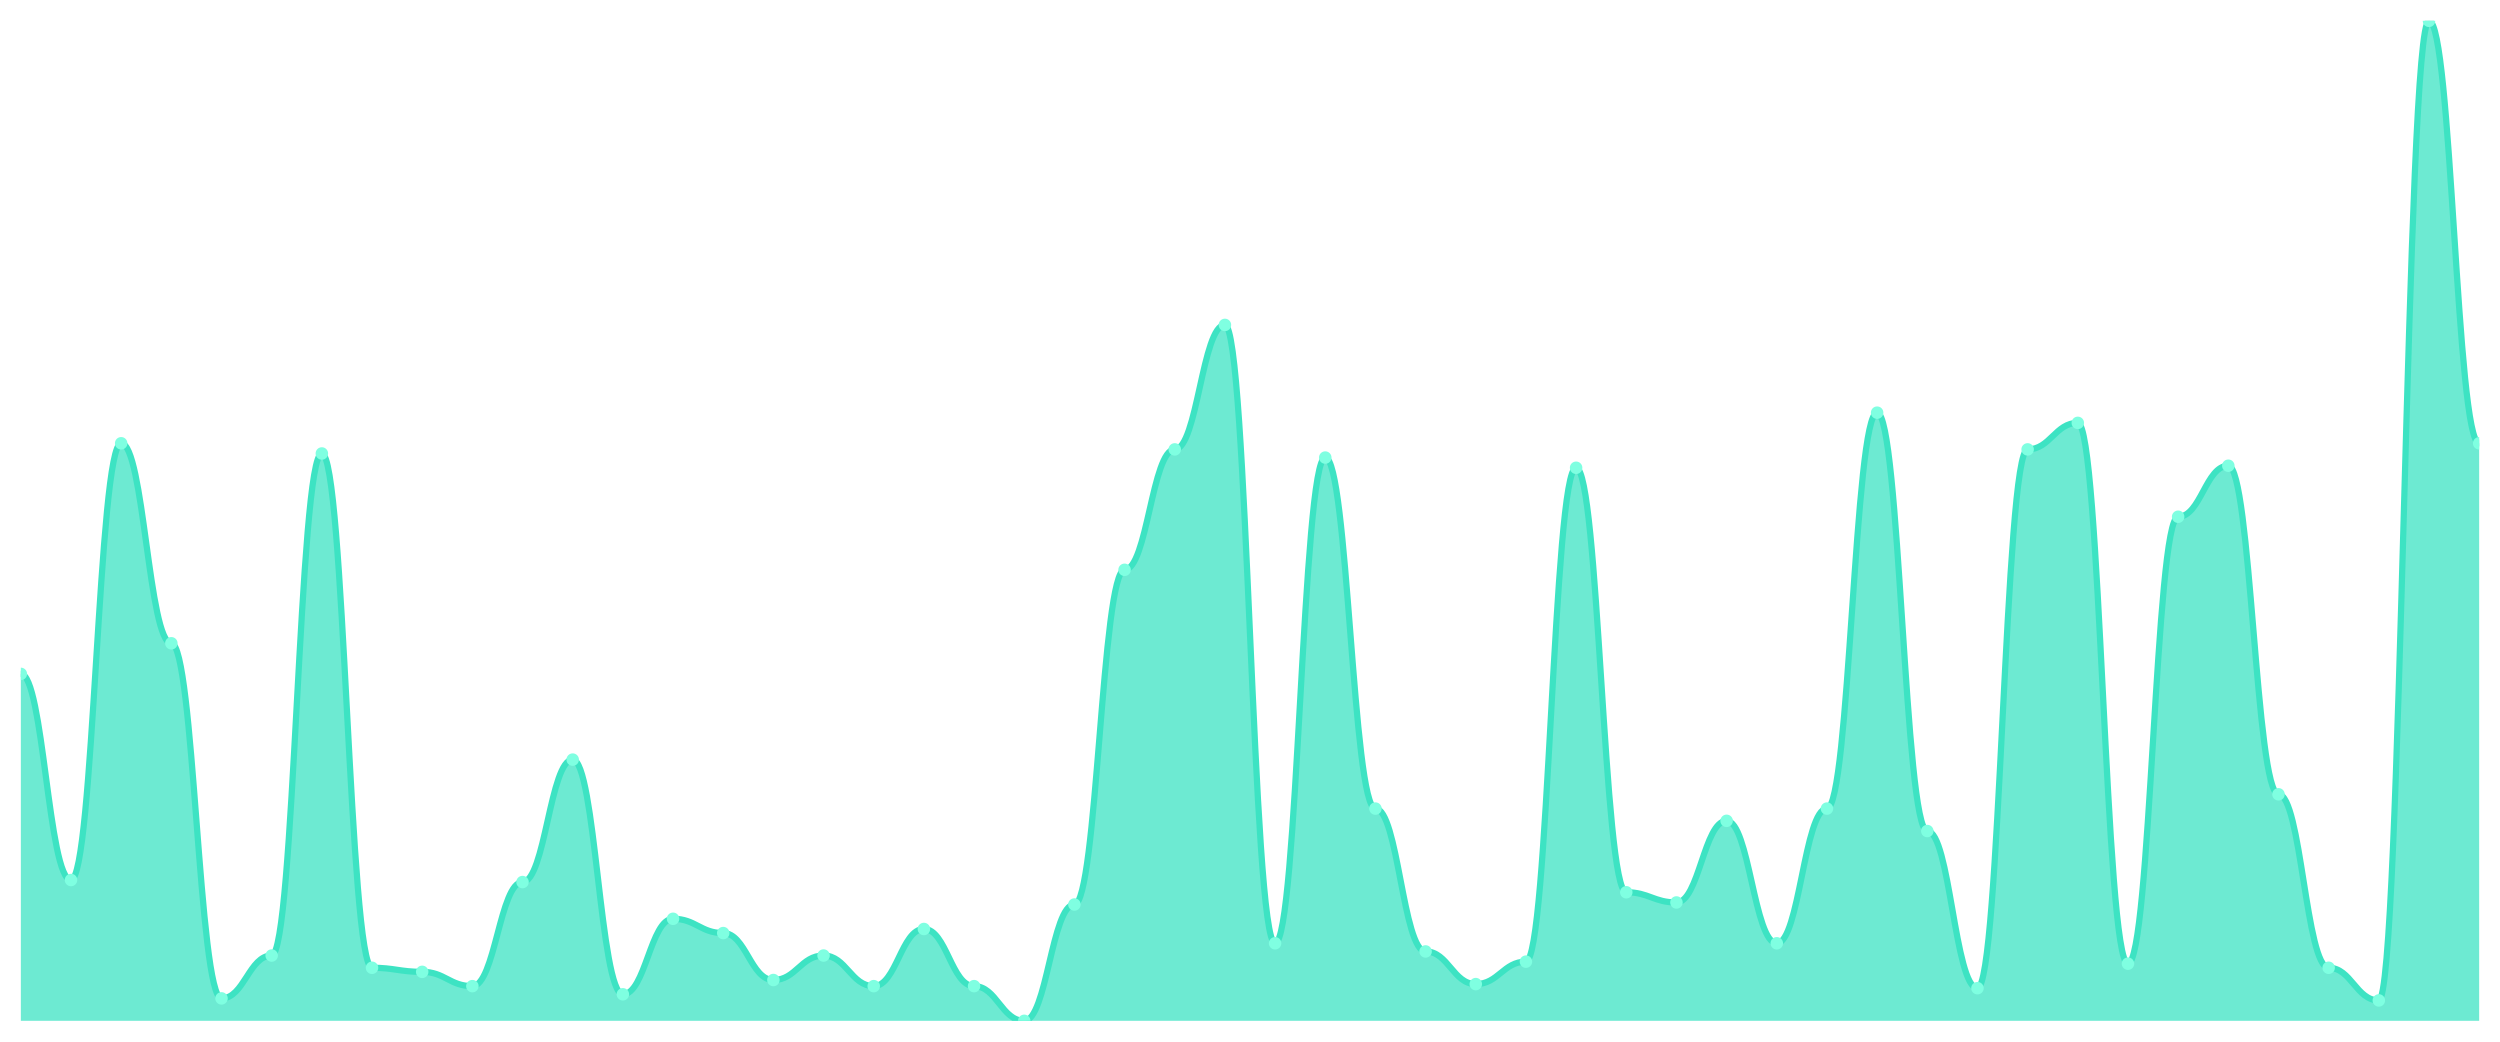
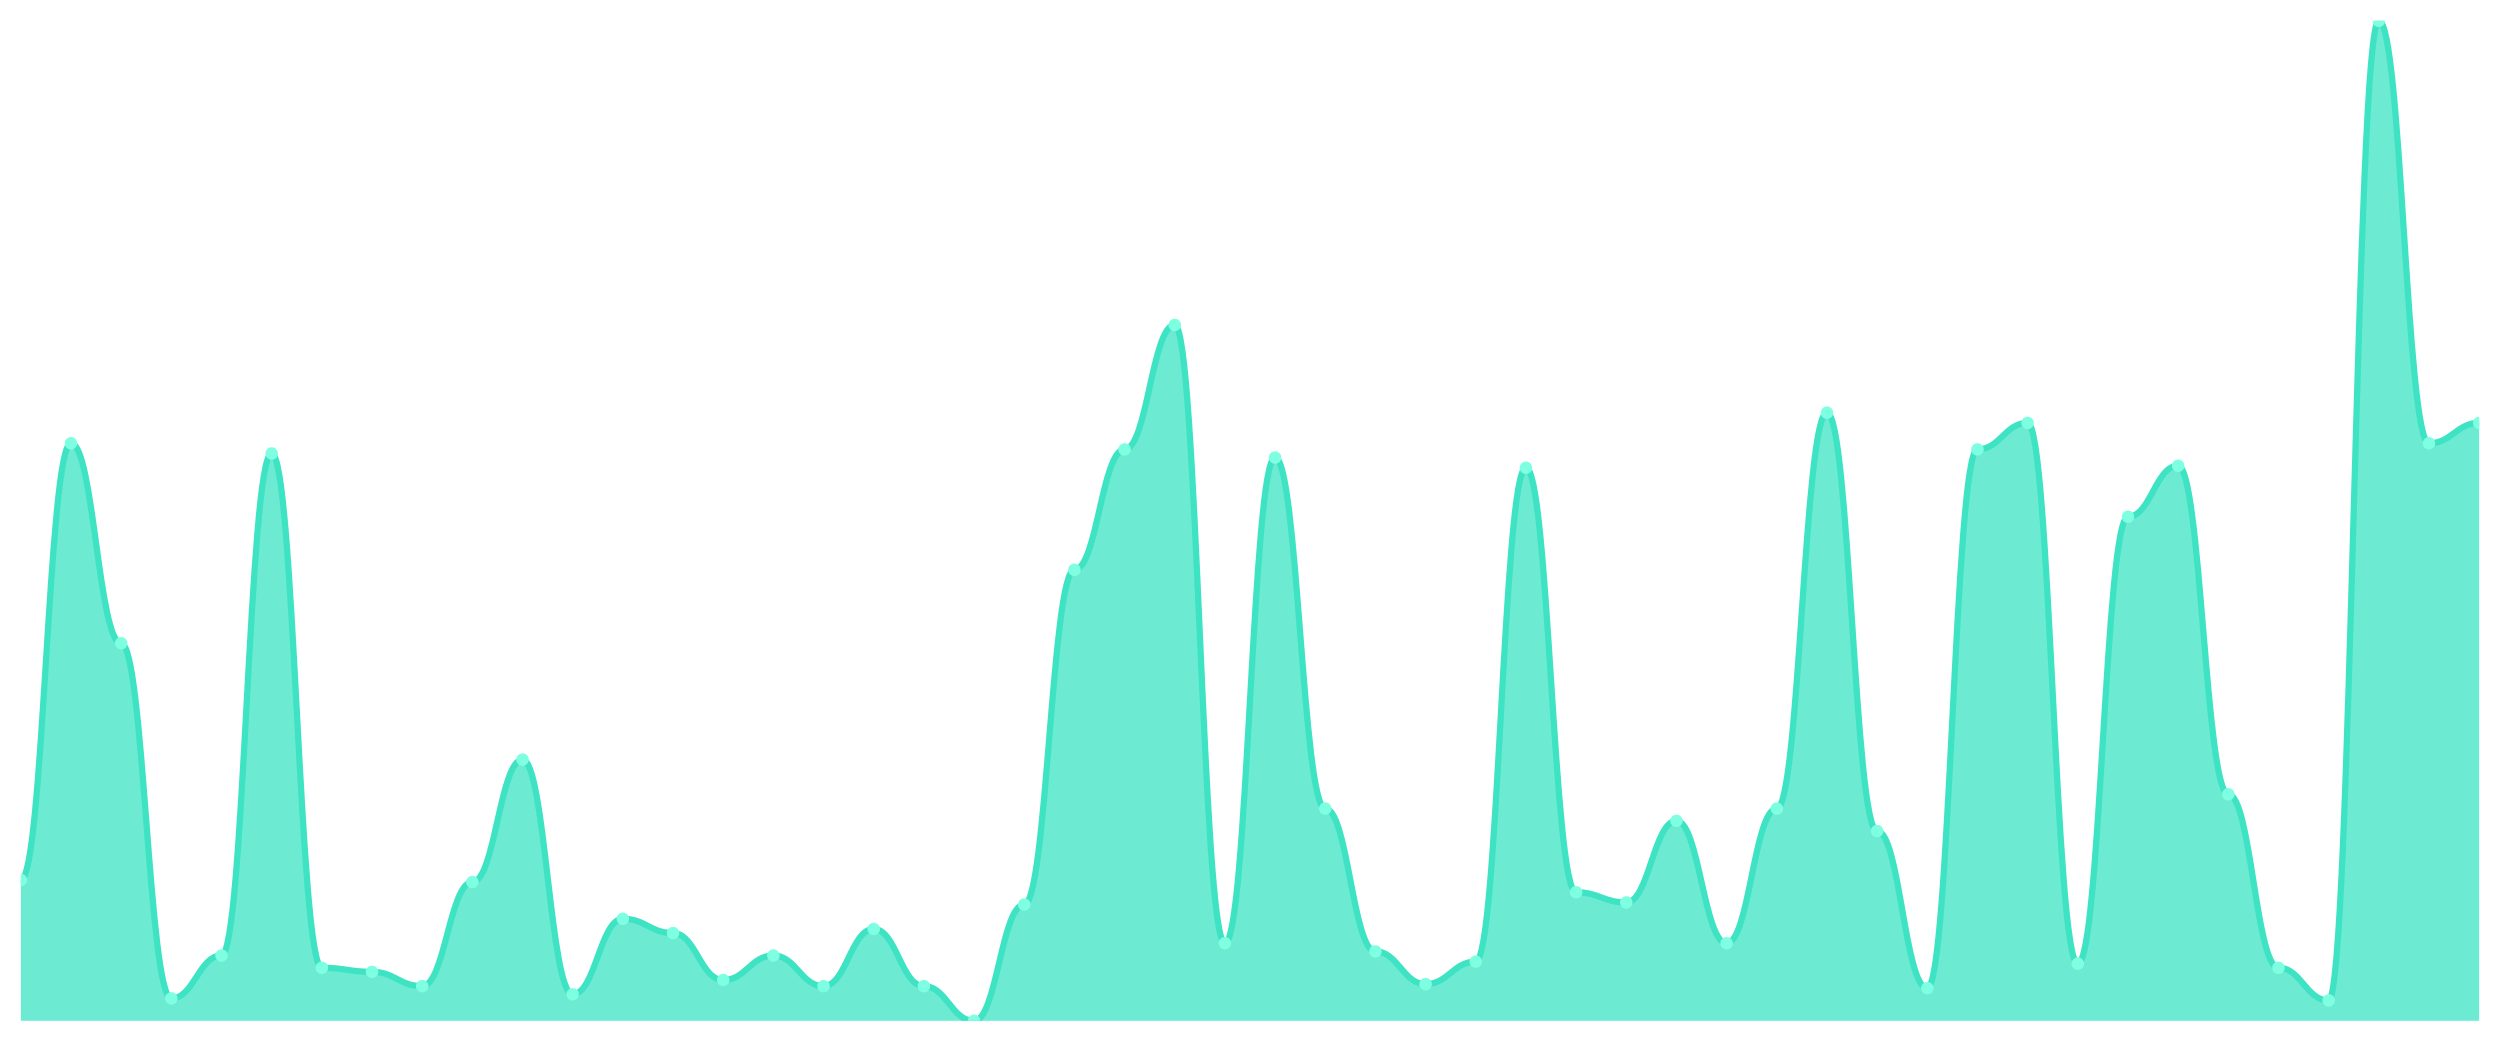
<svg xmlns="http://www.w3.org/2000/svg" viewBox="0 0 1200 500" width="1200" height="500">
  <defs>
    <clipPath id="c">
      <rect x="10" y="10" width="1180" height="480" />
    </clipPath>
  </defs>
  <rect width="1200" height="500" fill="none" />
  <g clip-path="url(#c)">
-     <path d="M 10,490 L 10,323.469 C 20.837,323.469 23.245,422.408 34.082,422.408 C 44.918,422.408 47.327,212.776 58.163,212.776 C 69,212.776 71.408,308.776 82.245,308.776 C 93.082,308.776 95.49,479.224 106.327,479.224 C 117.163,479.224 119.571,458.653 130.408,458.653 C 141.245,458.653 143.653,217.673 154.49,217.673 C 165.327,217.673 167.735,464.531 178.571,464.531 C 189.408,464.531 191.816,466.49 202.653,466.49 C 213.49,466.49 215.898,473.347 226.735,473.347 C 237.571,473.347 239.98,423.388 250.816,423.388 C 261.653,423.388 264.061,364.612 274.898,364.612 C 285.735,364.612 288.143,477.265 298.98,477.265 C 309.816,477.265 312.224,441.02 323.061,441.02 C 333.898,441.02 336.306,447.878 347.143,447.878 C 357.98,447.878 360.388,470.408 371.224,470.408 C 382.061,470.408 384.469,458.653 395.306,458.653 C 406.143,458.653 408.551,473.347 419.388,473.347 C 430.224,473.347 432.633,445.918 443.469,445.918 C 454.306,445.918 456.714,473.347 467.551,473.347 C 478.388,473.347 480.796,490 491.633,490 C 502.469,490 504.878,434.163 515.714,434.163 C 526.551,434.163 528.959,273.51 539.796,273.51 C 550.633,273.51 553.041,215.714 563.878,215.714 C 574.714,215.714 577.122,155.959 587.959,155.959 C 598.796,155.959 601.204,452.776 612.041,452.776 C 622.878,452.776 625.286,219.633 636.122,219.633 C 646.959,219.633 649.367,388.122 660.204,388.122 C 671.041,388.122 673.449,456.694 684.286,456.694 C 695.122,456.694 697.531,472.367 708.367,472.367 C 719.204,472.367 721.612,461.592 732.449,461.592 C 743.286,461.592 745.694,224.531 756.531,224.531 C 767.367,224.531 769.776,428.286 780.612,428.286 C 791.449,428.286 793.857,433.184 804.694,433.184 C 815.531,433.184 817.939,394 828.776,394 C 839.612,394 842.02,452.776 852.857,452.776 C 863.694,452.776 866.102,388.122 876.939,388.122 C 887.776,388.122 890.184,198.082 901.02,198.082 C 911.857,198.082 914.265,398.898 925.102,398.898 C 935.939,398.898 938.347,474.327 949.184,474.327 C 960.02,474.327 962.429,215.714 973.265,215.714 C 984.102,215.714 986.51,202.98 997.347,202.98 C 1008.184,202.98 1010.592,462.571 1021.429,462.571 C 1032.265,462.571 1034.673,248.041 1045.51,248.041 C 1056.347,248.041 1058.755,223.551 1069.592,223.551 C 1080.429,223.551 1082.837,381.265 1093.673,381.265 C 1104.51,381.265 1106.918,464.531 1117.755,464.531 C 1128.592,464.531 1131,480.204 1141.837,480.204 C 1152.673,480.204 1155.082,10 1165.918,10 C 1176.755,10 1179.163,212.776 1190,212.776 L 1190,490 Z" fill="rgba(61,227,195,0.75)" />
-     <path d="M 10,323.469 C 20.837,323.469 23.245,422.408 34.082,422.408 C 44.918,422.408 47.327,212.776 58.163,212.776 C 69,212.776 71.408,308.776 82.245,308.776 C 93.082,308.776 95.49,479.224 106.327,479.224 C 117.163,479.224 119.571,458.653 130.408,458.653 C 141.245,458.653 143.653,217.673 154.49,217.673 C 165.327,217.673 167.735,464.531 178.571,464.531 C 189.408,464.531 191.816,466.49 202.653,466.49 C 213.49,466.49 215.898,473.347 226.735,473.347 C 237.571,473.347 239.98,423.388 250.816,423.388 C 261.653,423.388 264.061,364.612 274.898,364.612 C 285.735,364.612 288.143,477.265 298.98,477.265 C 309.816,477.265 312.224,441.02 323.061,441.02 C 333.898,441.02 336.306,447.878 347.143,447.878 C 357.98,447.878 360.388,470.408 371.224,470.408 C 382.061,470.408 384.469,458.653 395.306,458.653 C 406.143,458.653 408.551,473.347 419.388,473.347 C 430.224,473.347 432.633,445.918 443.469,445.918 C 454.306,445.918 456.714,473.347 467.551,473.347 C 478.388,473.347 480.796,490 491.633,490 C 502.469,490 504.878,434.163 515.714,434.163 C 526.551,434.163 528.959,273.51 539.796,273.51 C 550.633,273.51 553.041,215.714 563.878,215.714 C 574.714,215.714 577.122,155.959 587.959,155.959 C 598.796,155.959 601.204,452.776 612.041,452.776 C 622.878,452.776 625.286,219.633 636.122,219.633 C 646.959,219.633 649.367,388.122 660.204,388.122 C 671.041,388.122 673.449,456.694 684.286,456.694 C 695.122,456.694 697.531,472.367 708.367,472.367 C 719.204,472.367 721.612,461.592 732.449,461.592 C 743.286,461.592 745.694,224.531 756.531,224.531 C 767.367,224.531 769.776,428.286 780.612,428.286 C 791.449,428.286 793.857,433.184 804.694,433.184 C 815.531,433.184 817.939,394 828.776,394 C 839.612,394 842.02,452.776 852.857,452.776 C 863.694,452.776 866.102,388.122 876.939,388.122 C 887.776,388.122 890.184,198.082 901.02,198.082 C 911.857,198.082 914.265,398.898 925.102,398.898 C 935.939,398.898 938.347,474.327 949.184,474.327 C 960.02,474.327 962.429,215.714 973.265,215.714 C 984.102,215.714 986.51,202.98 997.347,202.98 C 1008.184,202.98 1010.592,462.571 1021.429,462.571 C 1032.265,462.571 1034.673,248.041 1045.51,248.041 C 1056.347,248.041 1058.755,223.551 1069.592,223.551 C 1080.429,223.551 1082.837,381.265 1093.673,381.265 C 1104.51,381.265 1106.918,464.531 1117.755,464.531 C 1128.592,464.531 1131,480.204 1141.837,480.204 C 1152.673,480.204 1155.082,10 1165.918,10 C 1176.755,10 1179.163,212.776 1190,212.776" fill="none" stroke="#3de3c3" stroke-width="3" stroke-linecap="round" stroke-linejoin="round" />
-     <circle cx="10" cy="323.469" r="3" fill="#7fffe1" />
-     <circle cx="34.082" cy="422.408" r="3" fill="#7fffe1" />
-     <circle cx="58.163" cy="212.776" r="3" fill="#7fffe1" />
-     <circle cx="82.245" cy="308.776" r="3" fill="#7fffe1" />
-     <circle cx="106.327" cy="479.224" r="3" fill="#7fffe1" />
-     <circle cx="130.408" cy="458.653" r="3" fill="#7fffe1" />
-     <circle cx="154.49" cy="217.673" r="3" fill="#7fffe1" />
-     <circle cx="178.571" cy="464.531" r="3" fill="#7fffe1" />
-     <circle cx="202.653" cy="466.49" r="3" fill="#7fffe1" />
-     <circle cx="226.735" cy="473.347" r="3" fill="#7fffe1" />
-     <circle cx="250.816" cy="423.388" r="3" fill="#7fffe1" />
-     <circle cx="274.898" cy="364.612" r="3" fill="#7fffe1" />
-     <circle cx="298.98" cy="477.265" r="3" fill="#7fffe1" />
-     <circle cx="323.061" cy="441.02" r="3" fill="#7fffe1" />
-     <circle cx="347.143" cy="447.878" r="3" fill="#7fffe1" />
-     <circle cx="371.224" cy="470.408" r="3" fill="#7fffe1" />
-     <circle cx="395.306" cy="458.653" r="3" fill="#7fffe1" />
-     <circle cx="419.388" cy="473.347" r="3" fill="#7fffe1" />
-     <circle cx="443.469" cy="445.918" r="3" fill="#7fffe1" />
-     <circle cx="467.551" cy="473.347" r="3" fill="#7fffe1" />
-     <circle cx="491.633" cy="490" r="3" fill="#7fffe1" />
-     <circle cx="515.714" cy="434.163" r="3" fill="#7fffe1" />
-     <circle cx="539.796" cy="273.51" r="3" fill="#7fffe1" />
-     <circle cx="563.878" cy="215.714" r="3" fill="#7fffe1" />
-     <circle cx="587.959" cy="155.959" r="3" fill="#7fffe1" />
-     <circle cx="612.041" cy="452.776" r="3" fill="#7fffe1" />
-     <circle cx="636.122" cy="219.633" r="3" fill="#7fffe1" />
-     <circle cx="660.204" cy="388.122" r="3" fill="#7fffe1" />
-     <circle cx="684.286" cy="456.694" r="3" fill="#7fffe1" />
-     <circle cx="708.367" cy="472.367" r="3" fill="#7fffe1" />
-     <circle cx="732.449" cy="461.592" r="3" fill="#7fffe1" />
-     <circle cx="756.531" cy="224.531" r="3" fill="#7fffe1" />
-     <circle cx="780.612" cy="428.286" r="3" fill="#7fffe1" />
-     <circle cx="804.694" cy="433.184" r="3" fill="#7fffe1" />
-     <circle cx="828.776" cy="394" r="3" fill="#7fffe1" />
-     <circle cx="852.857" cy="452.776" r="3" fill="#7fffe1" />
-     <circle cx="876.939" cy="388.122" r="3" fill="#7fffe1" />
-     <circle cx="901.02" cy="198.082" r="3" fill="#7fffe1" />
-     <circle cx="925.102" cy="398.898" r="3" fill="#7fffe1" />
-     <circle cx="949.184" cy="474.327" r="3" fill="#7fffe1" />
-     <circle cx="973.265" cy="215.714" r="3" fill="#7fffe1" />
-     <circle cx="997.347" cy="202.98" r="3" fill="#7fffe1" />
-     <circle cx="1021.429" cy="462.571" r="3" fill="#7fffe1" />
-     <circle cx="1045.51" cy="248.041" r="3" fill="#7fffe1" />
-     <circle cx="1069.592" cy="223.551" r="3" fill="#7fffe1" />
-     <circle cx="1093.673" cy="381.265" r="3" fill="#7fffe1" />
-     <circle cx="1117.755" cy="464.531" r="3" fill="#7fffe1" />
-     <circle cx="1141.837" cy="480.204" r="3" fill="#7fffe1" />
-     <circle cx="1165.918" cy="10" r="3" fill="#7fffe1" />
-     <circle cx="1190" cy="212.776" r="3" fill="#7fffe1" />
+     <path d="M 10,490 L 10,422.408 C 20.837,422.408 23.245,212.776 34.082,212.776 C 44.918,212.776 47.327,308.776 58.163,308.776 C 69,308.776 71.408,479.224 82.245,479.224 C 93.082,479.224 95.49,458.653 106.327,458.653 C 117.163,458.653 119.571,217.673 130.408,217.673 C 141.245,217.673 143.653,464.531 154.49,464.531 C 165.327,464.531 167.735,466.49 178.571,466.49 C 189.408,466.49 191.816,473.347 202.653,473.347 C 213.49,473.347 215.898,423.388 226.735,423.388 C 237.571,423.388 239.98,364.612 250.816,364.612 C 261.653,364.612 264.061,477.265 274.898,477.265 C 285.735,477.265 288.143,441.02 298.98,441.02 C 309.816,441.02 312.224,447.878 323.061,447.878 C 333.898,447.878 336.306,470.408 347.143,470.408 C 357.98,470.408 360.388,458.653 371.224,458.653 C 382.061,458.653 384.469,473.347 395.306,473.347 C 406.143,473.347 408.551,445.918 419.388,445.918 C 430.224,445.918 432.633,473.347 443.469,473.347 C 454.306,473.347 456.714,490 467.551,490 C 478.388,490 480.796,434.163 491.633,434.163 C 502.469,434.163 504.878,273.51 515.714,273.51 C 526.551,273.51 528.959,215.714 539.796,215.714 C 550.633,215.714 553.041,155.959 563.878,155.959 C 574.714,155.959 577.122,452.776 587.959,452.776 C 598.796,452.776 601.204,219.633 612.041,219.633 C 622.878,219.633 625.286,388.122 636.122,388.122 C 646.959,388.122 649.367,456.694 660.204,456.694 C 671.041,456.694 673.449,472.367 684.286,472.367 C 695.122,472.367 697.531,461.592 708.367,461.592 C 719.204,461.592 721.612,224.531 732.449,224.531 C 743.286,224.531 745.694,428.286 756.531,428.286 C 767.367,428.286 769.776,433.184 780.612,433.184 C 791.449,433.184 793.857,394 804.694,394 C 815.531,394 817.939,452.776 828.776,452.776 C 839.612,452.776 842.02,388.122 852.857,388.122 C 863.694,388.122 866.102,198.082 876.939,198.082 C 887.776,198.082 890.184,398.898 901.02,398.898 C 911.857,398.898 914.265,474.327 925.102,474.327 C 935.939,474.327 938.347,215.714 949.184,215.714 C 960.02,215.714 962.429,202.98 973.265,202.98 C 984.102,202.98 986.51,462.571 997.347,462.571 C 1008.184,462.571 1010.592,248.041 1021.429,248.041 C 1032.265,248.041 1034.673,223.551 1045.51,223.551 C 1056.347,223.551 1058.755,381.265 1069.592,381.265 C 1080.429,381.265 1082.837,464.531 1093.673,464.531 C 1104.51,464.531 1106.918,480.204 1117.755,480.204 C 1128.592,480.204 1131,10 1141.837,10 C 1152.673,10 1155.082,212.776 1165.918,212.776 C 1176.755,212.776 1179.163,202.98 1190,202.98 L 1190,490 Z" fill="rgba(61,227,195,0.75)" />
+     <path d="M 10,422.408 C 20.837,422.408 23.245,212.776 34.082,212.776 C 44.918,212.776 47.327,308.776 58.163,308.776 C 69,308.776 71.408,479.224 82.245,479.224 C 93.082,479.224 95.49,458.653 106.327,458.653 C 117.163,458.653 119.571,217.673 130.408,217.673 C 141.245,217.673 143.653,464.531 154.49,464.531 C 165.327,464.531 167.735,466.49 178.571,466.49 C 189.408,466.49 191.816,473.347 202.653,473.347 C 213.49,473.347 215.898,423.388 226.735,423.388 C 237.571,423.388 239.98,364.612 250.816,364.612 C 261.653,364.612 264.061,477.265 274.898,477.265 C 285.735,477.265 288.143,441.02 298.98,441.02 C 309.816,441.02 312.224,447.878 323.061,447.878 C 333.898,447.878 336.306,470.408 347.143,470.408 C 357.98,470.408 360.388,458.653 371.224,458.653 C 382.061,458.653 384.469,473.347 395.306,473.347 C 406.143,473.347 408.551,445.918 419.388,445.918 C 430.224,445.918 432.633,473.347 443.469,473.347 C 454.306,473.347 456.714,490 467.551,490 C 478.388,490 480.796,434.163 491.633,434.163 C 502.469,434.163 504.878,273.51 515.714,273.51 C 526.551,273.51 528.959,215.714 539.796,215.714 C 550.633,215.714 553.041,155.959 563.878,155.959 C 574.714,155.959 577.122,452.776 587.959,452.776 C 598.796,452.776 601.204,219.633 612.041,219.633 C 622.878,219.633 625.286,388.122 636.122,388.122 C 646.959,388.122 649.367,456.694 660.204,456.694 C 671.041,456.694 673.449,472.367 684.286,472.367 C 695.122,472.367 697.531,461.592 708.367,461.592 C 719.204,461.592 721.612,224.531 732.449,224.531 C 743.286,224.531 745.694,428.286 756.531,428.286 C 767.367,428.286 769.776,433.184 780.612,433.184 C 791.449,433.184 793.857,394 804.694,394 C 815.531,394 817.939,452.776 828.776,452.776 C 839.612,452.776 842.02,388.122 852.857,388.122 C 863.694,388.122 866.102,198.082 876.939,198.082 C 887.776,198.082 890.184,398.898 901.02,398.898 C 911.857,398.898 914.265,474.327 925.102,474.327 C 935.939,474.327 938.347,215.714 949.184,215.714 C 960.02,215.714 962.429,202.98 973.265,202.98 C 984.102,202.98 986.51,462.571 997.347,462.571 C 1008.184,462.571 1010.592,248.041 1021.429,248.041 C 1032.265,248.041 1034.673,223.551 1045.51,223.551 C 1056.347,223.551 1058.755,381.265 1069.592,381.265 C 1080.429,381.265 1082.837,464.531 1093.673,464.531 C 1104.51,464.531 1106.918,480.204 1117.755,480.204 C 1128.592,480.204 1131,10 1141.837,10 C 1152.673,10 1155.082,212.776 1165.918,212.776 C 1176.755,212.776 1179.163,202.98 1190,202.98" fill="none" stroke="#3de3c3" stroke-width="3" stroke-linecap="round" stroke-linejoin="round" />
+     <circle cx="10" cy="422.408" r="3" fill="#7fffe1" />
+     <circle cx="34.082" cy="212.776" r="3" fill="#7fffe1" />
+     <circle cx="58.163" cy="308.776" r="3" fill="#7fffe1" />
+     <circle cx="82.245" cy="479.224" r="3" fill="#7fffe1" />
+     <circle cx="106.327" cy="458.653" r="3" fill="#7fffe1" />
+     <circle cx="130.408" cy="217.673" r="3" fill="#7fffe1" />
+     <circle cx="154.49" cy="464.531" r="3" fill="#7fffe1" />
+     <circle cx="178.571" cy="466.49" r="3" fill="#7fffe1" />
+     <circle cx="202.653" cy="473.347" r="3" fill="#7fffe1" />
+     <circle cx="226.735" cy="423.388" r="3" fill="#7fffe1" />
+     <circle cx="250.816" cy="364.612" r="3" fill="#7fffe1" />
+     <circle cx="274.898" cy="477.265" r="3" fill="#7fffe1" />
+     <circle cx="298.98" cy="441.02" r="3" fill="#7fffe1" />
+     <circle cx="323.061" cy="447.878" r="3" fill="#7fffe1" />
+     <circle cx="347.143" cy="470.408" r="3" fill="#7fffe1" />
+     <circle cx="371.224" cy="458.653" r="3" fill="#7fffe1" />
+     <circle cx="395.306" cy="473.347" r="3" fill="#7fffe1" />
+     <circle cx="419.388" cy="445.918" r="3" fill="#7fffe1" />
+     <circle cx="443.469" cy="473.347" r="3" fill="#7fffe1" />
+     <circle cx="467.551" cy="490" r="3" fill="#7fffe1" />
+     <circle cx="491.633" cy="434.163" r="3" fill="#7fffe1" />
+     <circle cx="515.714" cy="273.51" r="3" fill="#7fffe1" />
+     <circle cx="539.796" cy="215.714" r="3" fill="#7fffe1" />
+     <circle cx="563.878" cy="155.959" r="3" fill="#7fffe1" />
+     <circle cx="587.959" cy="452.776" r="3" fill="#7fffe1" />
+     <circle cx="612.041" cy="219.633" r="3" fill="#7fffe1" />
+     <circle cx="636.122" cy="388.122" r="3" fill="#7fffe1" />
+     <circle cx="660.204" cy="456.694" r="3" fill="#7fffe1" />
+     <circle cx="684.286" cy="472.367" r="3" fill="#7fffe1" />
+     <circle cx="708.367" cy="461.592" r="3" fill="#7fffe1" />
+     <circle cx="732.449" cy="224.531" r="3" fill="#7fffe1" />
+     <circle cx="756.531" cy="428.286" r="3" fill="#7fffe1" />
+     <circle cx="780.612" cy="433.184" r="3" fill="#7fffe1" />
+     <circle cx="804.694" cy="394" r="3" fill="#7fffe1" />
+     <circle cx="828.776" cy="452.776" r="3" fill="#7fffe1" />
+     <circle cx="852.857" cy="388.122" r="3" fill="#7fffe1" />
+     <circle cx="876.939" cy="198.082" r="3" fill="#7fffe1" />
+     <circle cx="901.02" cy="398.898" r="3" fill="#7fffe1" />
+     <circle cx="925.102" cy="474.327" r="3" fill="#7fffe1" />
+     <circle cx="949.184" cy="215.714" r="3" fill="#7fffe1" />
+     <circle cx="973.265" cy="202.98" r="3" fill="#7fffe1" />
+     <circle cx="997.347" cy="462.571" r="3" fill="#7fffe1" />
+     <circle cx="1021.429" cy="248.041" r="3" fill="#7fffe1" />
+     <circle cx="1045.51" cy="223.551" r="3" fill="#7fffe1" />
+     <circle cx="1069.592" cy="381.265" r="3" fill="#7fffe1" />
+     <circle cx="1093.673" cy="464.531" r="3" fill="#7fffe1" />
+     <circle cx="1117.755" cy="480.204" r="3" fill="#7fffe1" />
+     <circle cx="1141.837" cy="10" r="3" fill="#7fffe1" />
+     <circle cx="1165.918" cy="212.776" r="3" fill="#7fffe1" />
+     <circle cx="1190" cy="202.98" r="3" fill="#7fffe1" />
  </g>
</svg>
